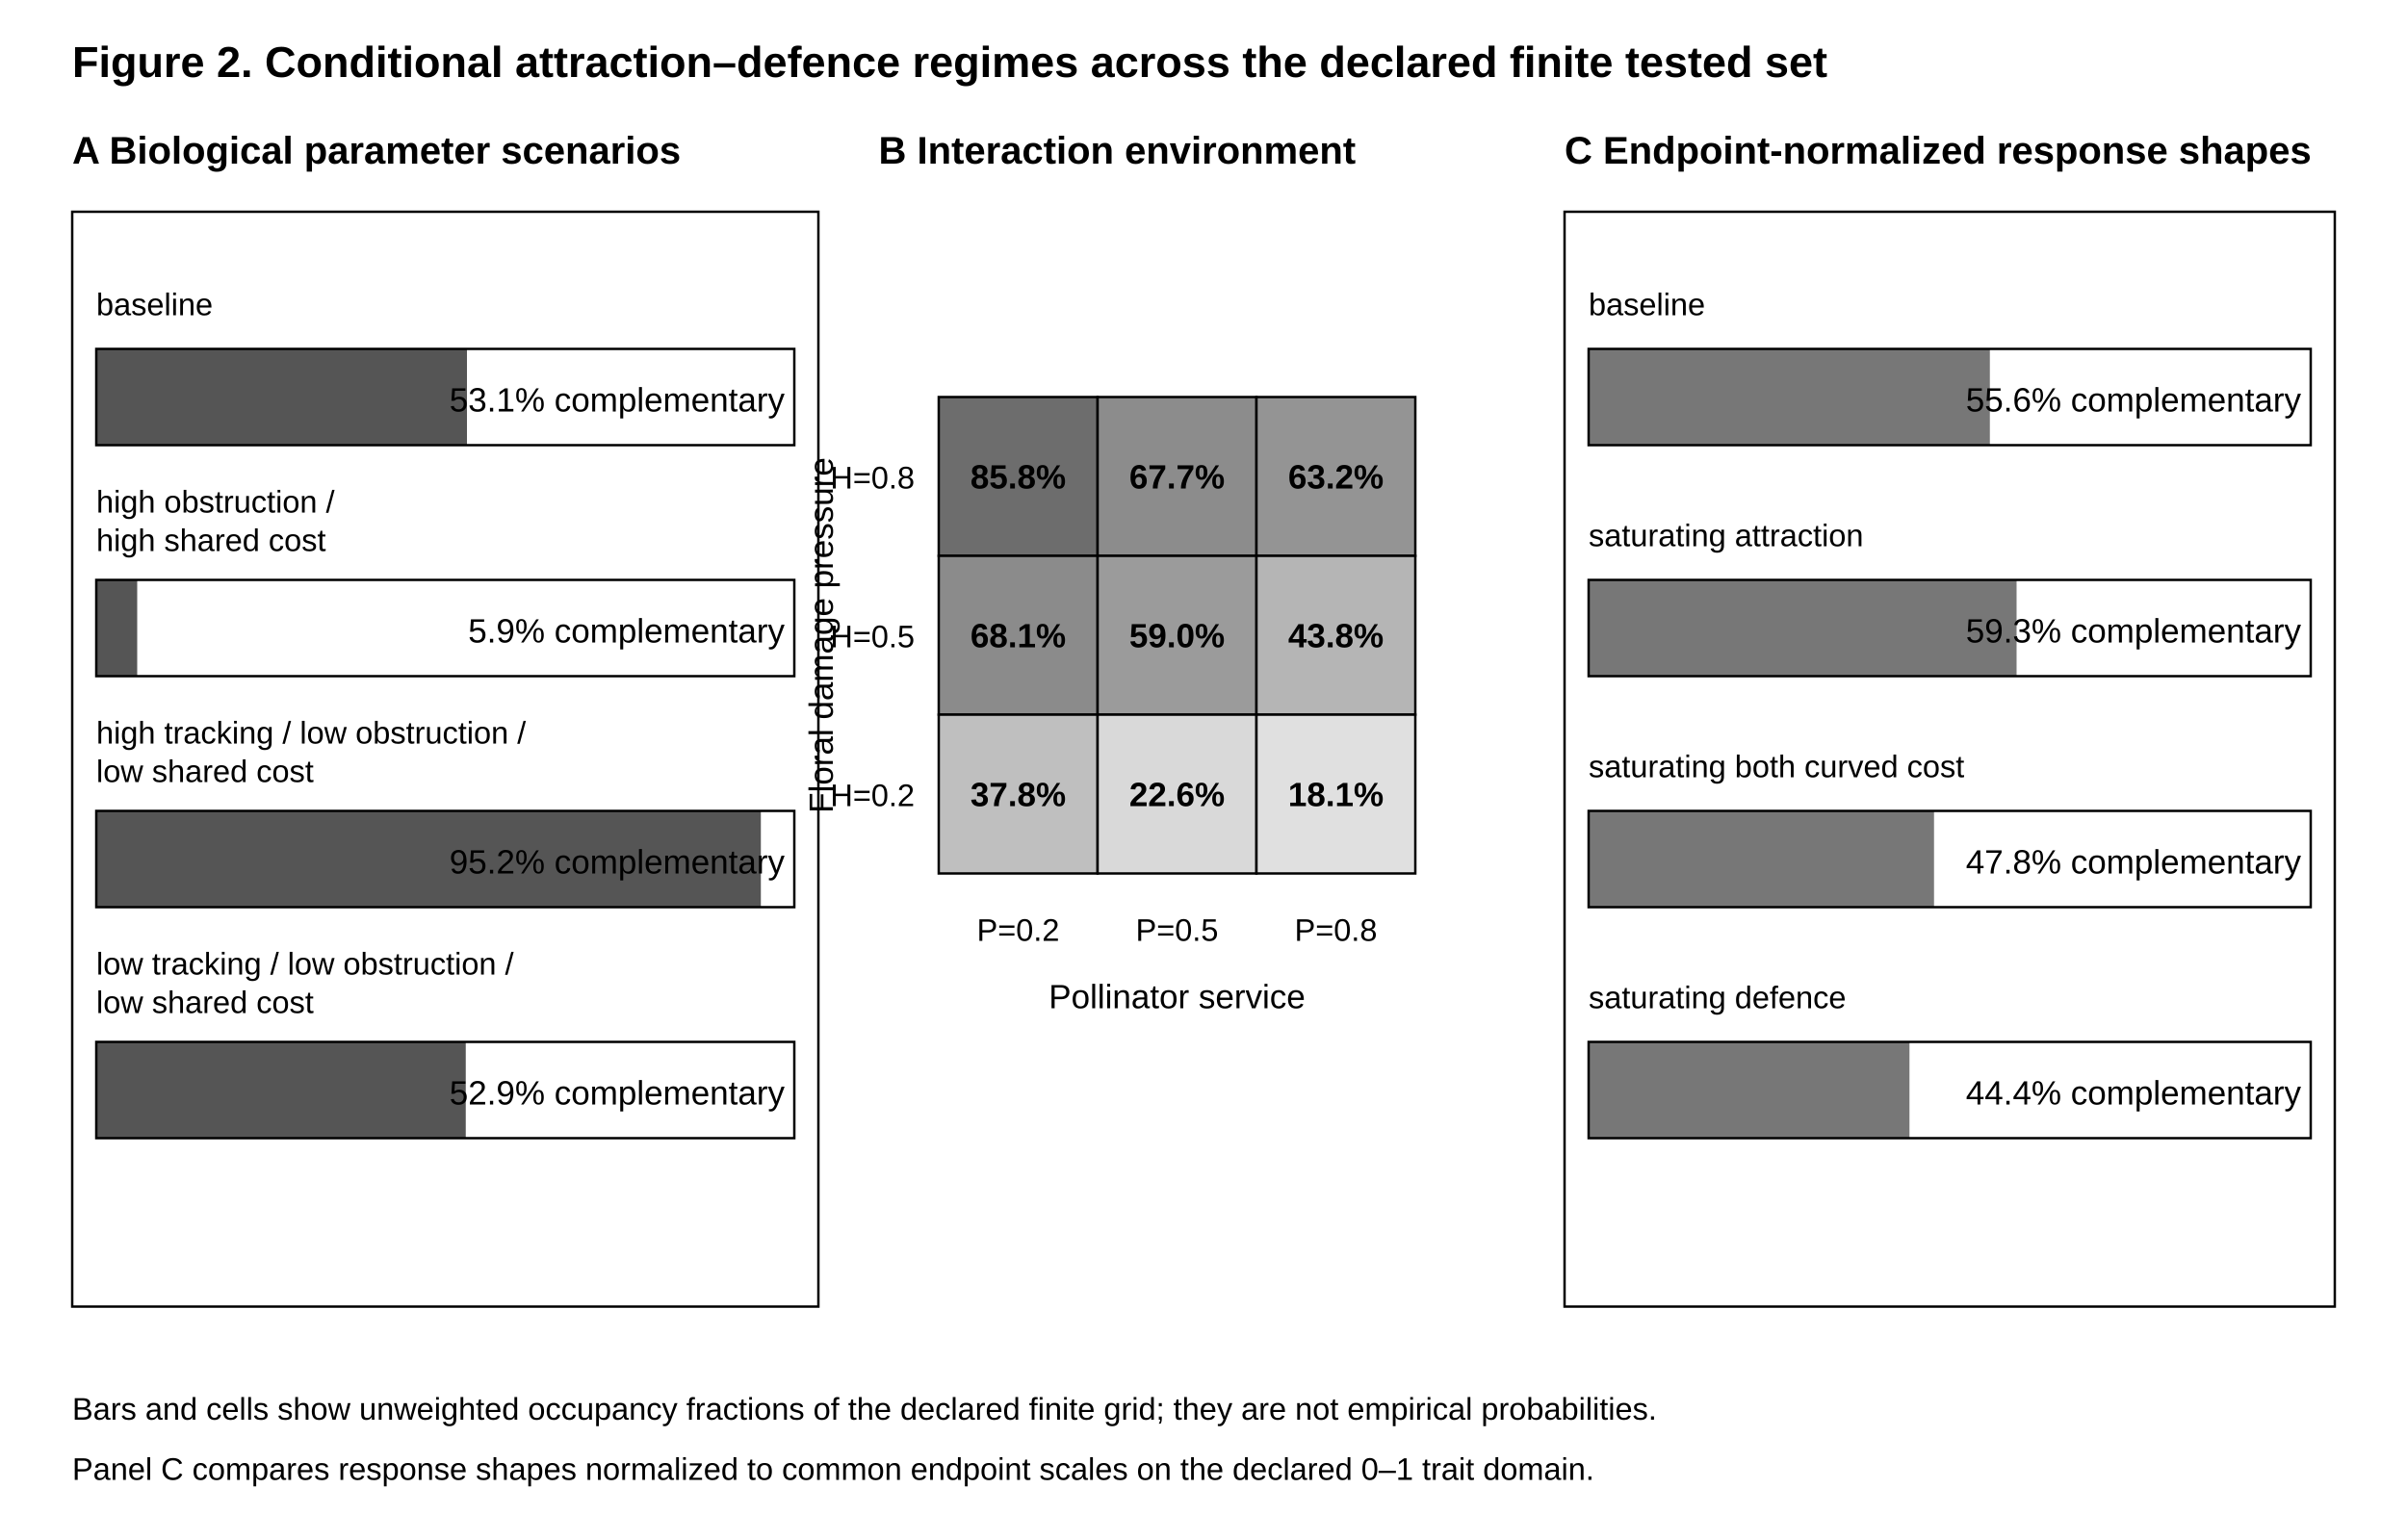
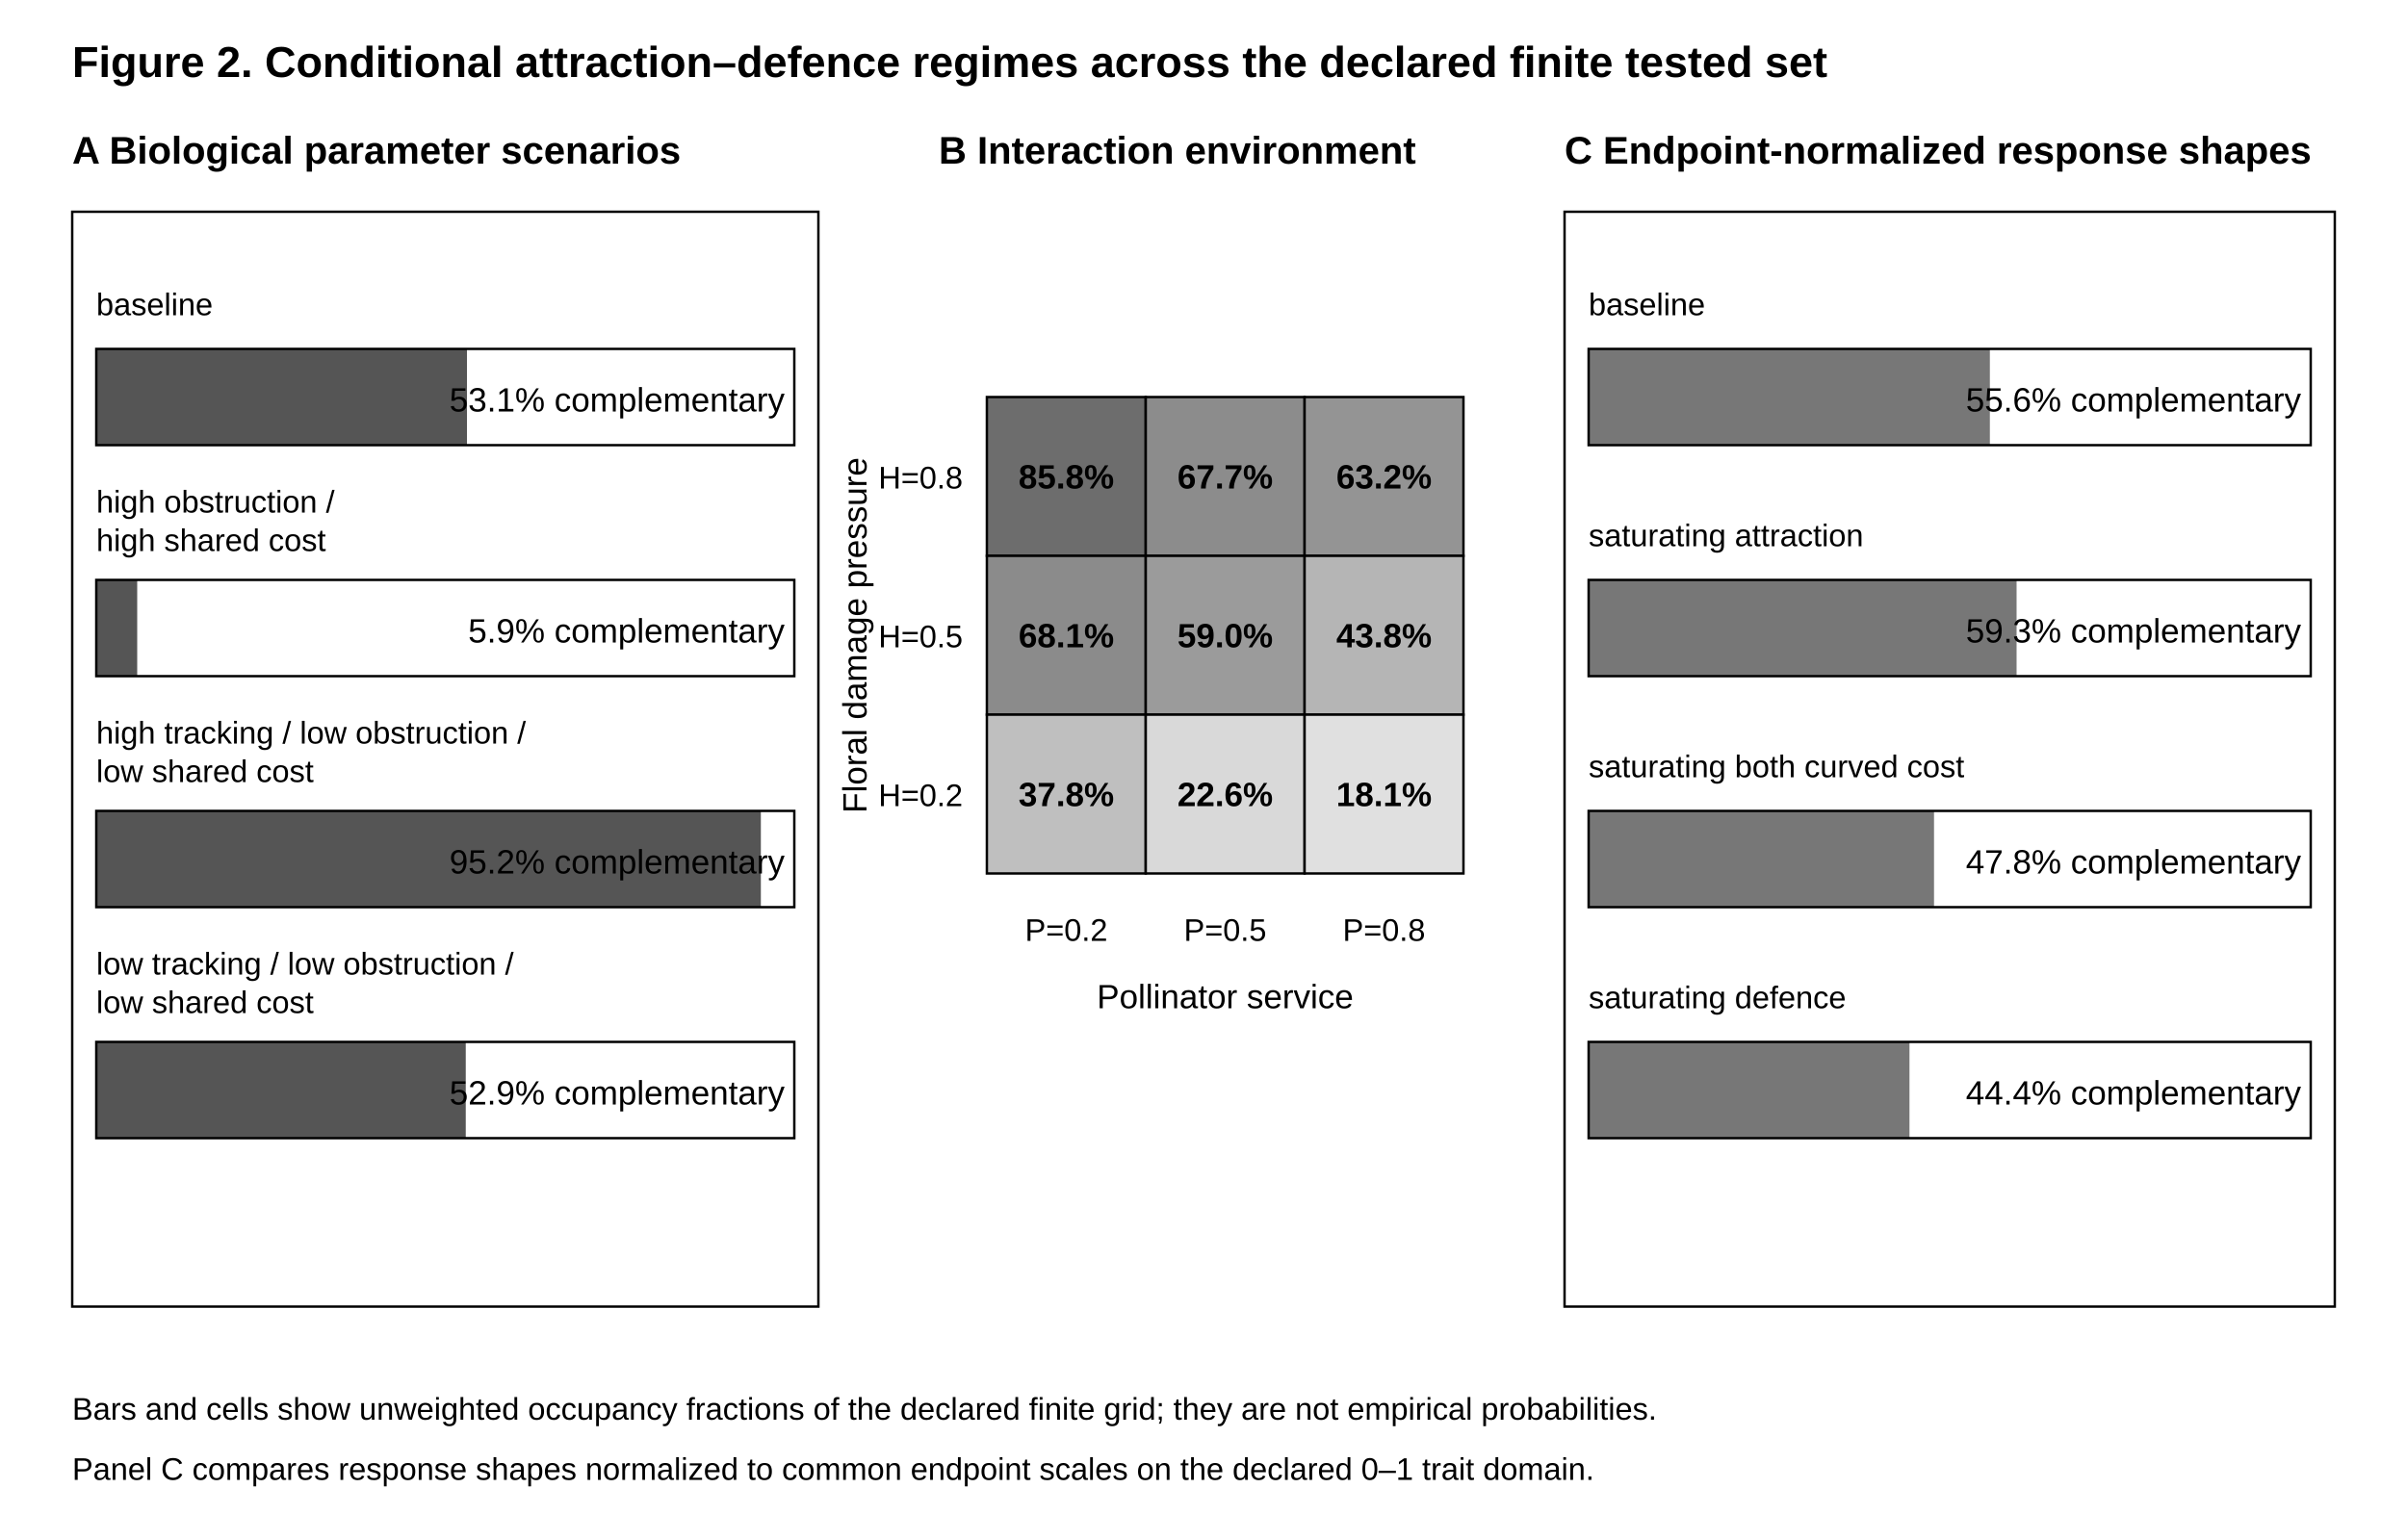
<svg xmlns="http://www.w3.org/2000/svg" width="1000" height="640" viewBox="0 0 1000 640">
  <rect width="100%" height="100%" fill="white" />
  <text x="30" y="32" font-family="Arial, sans-serif" font-size="18" text-anchor="start" font-weight="bold">Figure 2. Conditional attraction–defence regimes across the declared finite tested set</text>
  <text x="30" y="68" font-family="Arial, sans-serif" font-size="16" text-anchor="start" font-weight="bold">A  Biological parameter scenarios</text>
  <rect x="30" y="88" width="310" height="455" fill="none" stroke="black" />
  <text x="40" y="131" font-family="Arial, sans-serif" font-size="13" text-anchor="start" font-weight="normal">baseline</text>
  <rect x="40" y="145" width="154.0" height="40" fill="#555" />
  <rect x="40" y="145" width="290" height="40" fill="none" stroke="black" />
  <text x="326" y="171" font-family="Arial, sans-serif" font-size="14" text-anchor="end" font-weight="normal">53.1% complementary</text>
  <text x="40" y="213" font-family="Arial, sans-serif" font-size="13" text-anchor="start" font-weight="normal">high obstruction /</text>
  <text x="40" y="229" font-family="Arial, sans-serif" font-size="13" text-anchor="start" font-weight="normal">high shared cost</text>
  <rect x="40" y="241" width="17.0" height="40" fill="#555" />
  <rect x="40" y="241" width="290" height="40" fill="none" stroke="black" />
  <text x="326" y="267" font-family="Arial, sans-serif" font-size="14" text-anchor="end" font-weight="normal">5.9% complementary</text>
  <text x="40" y="309" font-family="Arial, sans-serif" font-size="13" text-anchor="start" font-weight="normal">high tracking / low obstruction /</text>
  <text x="40" y="325" font-family="Arial, sans-serif" font-size="13" text-anchor="start" font-weight="normal">low shared cost</text>
  <rect x="40" y="337" width="276.1" height="40" fill="#555" />
  <rect x="40" y="337" width="290" height="40" fill="none" stroke="black" />
  <text x="326" y="363" font-family="Arial, sans-serif" font-size="14" text-anchor="end" font-weight="normal">95.2% complementary</text>
  <text x="40" y="405" font-family="Arial, sans-serif" font-size="13" text-anchor="start" font-weight="normal">low tracking / low obstruction /</text>
  <text x="40" y="421" font-family="Arial, sans-serif" font-size="13" text-anchor="start" font-weight="normal">low shared cost</text>
  <rect x="40" y="433" width="153.5" height="40" fill="#555" />
  <rect x="40" y="433" width="290" height="40" fill="none" stroke="black" />
  <text x="326" y="459" font-family="Arial, sans-serif" font-size="14" text-anchor="end" font-weight="normal">52.9% complementary</text>
-   <text x="365" y="68" font-family="Arial, sans-serif" font-size="16" text-anchor="start" font-weight="bold">B  Interaction environment</text>
-   <text x="423.0" y="391" font-family="Arial, sans-serif" font-size="13" text-anchor="middle" font-weight="normal">P=0.2</text>
-   <text x="489.0" y="391" font-family="Arial, sans-serif" font-size="13" text-anchor="middle" font-weight="normal">P=0.5</text>
-   <text x="555.0" y="391" font-family="Arial, sans-serif" font-size="13" text-anchor="middle" font-weight="normal">P=0.8</text>
-   <text x="380" y="203.0" font-family="Arial, sans-serif" font-size="13" text-anchor="end" font-weight="normal">H=0.8</text>
-   <rect x="390" y="165" width="66" height="66" fill="rgb(109,109,109)" stroke="black" />
-   <text x="423.0" y="203.0" font-family="Arial, sans-serif" font-size="14" text-anchor="middle" font-weight="bold">85.8%</text>
-   <rect x="456" y="165" width="66" height="66" fill="rgb(140,140,140)" stroke="black" />
-   <text x="489.0" y="203.0" font-family="Arial, sans-serif" font-size="14" text-anchor="middle" font-weight="bold">67.7%</text>
-   <rect x="522" y="165" width="66" height="66" fill="rgb(148,148,148)" stroke="black" />
-   <text x="555.0" y="203.0" font-family="Arial, sans-serif" font-size="14" text-anchor="middle" font-weight="bold">63.2%</text>
-   <text x="380" y="269.0" font-family="Arial, sans-serif" font-size="13" text-anchor="end" font-weight="normal">H=0.5</text>
-   <rect x="390" y="231" width="66" height="66" fill="rgb(139,139,139)" stroke="black" />
-   <text x="423.0" y="269.0" font-family="Arial, sans-serif" font-size="14" text-anchor="middle" font-weight="bold">68.1%</text>
-   <rect x="456" y="231" width="66" height="66" fill="rgb(155,155,155)" stroke="black" />
-   <text x="489.0" y="269.0" font-family="Arial, sans-serif" font-size="14" text-anchor="middle" font-weight="bold">59.0%</text>
-   <rect x="522" y="231" width="66" height="66" fill="rgb(181,181,181)" stroke="black" />
-   <text x="555.0" y="269.0" font-family="Arial, sans-serif" font-size="14" text-anchor="middle" font-weight="bold">43.8%</text>
-   <text x="380" y="335.0" font-family="Arial, sans-serif" font-size="13" text-anchor="end" font-weight="normal">H=0.2</text>
-   <rect x="390" y="297" width="66" height="66" fill="rgb(191,191,191)" stroke="black" />
-   <text x="423.0" y="335.0" font-family="Arial, sans-serif" font-size="14" text-anchor="middle" font-weight="bold">37.8%</text>
-   <rect x="456" y="297" width="66" height="66" fill="rgb(217,217,217)" stroke="black" />
-   <text x="489.0" y="335.0" font-family="Arial, sans-serif" font-size="14" text-anchor="middle" font-weight="bold">22.6%</text>
-   <rect x="522" y="297" width="66" height="66" fill="rgb(224,224,224)" stroke="black" />
-   <text x="555.0" y="335.0" font-family="Arial, sans-serif" font-size="14" text-anchor="middle" font-weight="bold">18.1%</text>
-   <text x="489.0" y="419" font-family="Arial, sans-serif" font-size="14" text-anchor="middle" font-weight="normal">Pollinator service</text>
-   <text x="346" y="264.0" transform="rotate(-90 346 264.0)" font-family="Arial, sans-serif" font-size="14" text-anchor="middle">Floral damage pressure</text>
+   <text x="390" y="68" font-family="Arial, sans-serif" font-size="16" text-anchor="start" font-weight="bold">B  Interaction environment</text>
+   <text x="443.0" y="391" font-family="Arial, sans-serif" font-size="13" text-anchor="middle" font-weight="normal">P=0.2</text>
+   <text x="509.0" y="391" font-family="Arial, sans-serif" font-size="13" text-anchor="middle" font-weight="normal">P=0.5</text>
+   <text x="575.0" y="391" font-family="Arial, sans-serif" font-size="13" text-anchor="middle" font-weight="normal">P=0.8</text>
+   <text x="400" y="203.0" font-family="Arial, sans-serif" font-size="13" text-anchor="end" font-weight="normal">H=0.8</text>
+   <rect x="410" y="165" width="66" height="66" fill="rgb(109,109,109)" stroke="black" />
+   <text x="443.0" y="203.0" font-family="Arial, sans-serif" font-size="14" text-anchor="middle" font-weight="bold">85.8%</text>
+   <rect x="476" y="165" width="66" height="66" fill="rgb(140,140,140)" stroke="black" />
+   <text x="509.0" y="203.0" font-family="Arial, sans-serif" font-size="14" text-anchor="middle" font-weight="bold">67.7%</text>
+   <rect x="542" y="165" width="66" height="66" fill="rgb(148,148,148)" stroke="black" />
+   <text x="575.0" y="203.0" font-family="Arial, sans-serif" font-size="14" text-anchor="middle" font-weight="bold">63.2%</text>
+   <text x="400" y="269.0" font-family="Arial, sans-serif" font-size="13" text-anchor="end" font-weight="normal">H=0.5</text>
+   <rect x="410" y="231" width="66" height="66" fill="rgb(139,139,139)" stroke="black" />
+   <text x="443.0" y="269.0" font-family="Arial, sans-serif" font-size="14" text-anchor="middle" font-weight="bold">68.1%</text>
+   <rect x="476" y="231" width="66" height="66" fill="rgb(155,155,155)" stroke="black" />
+   <text x="509.0" y="269.0" font-family="Arial, sans-serif" font-size="14" text-anchor="middle" font-weight="bold">59.0%</text>
+   <rect x="542" y="231" width="66" height="66" fill="rgb(181,181,181)" stroke="black" />
+   <text x="575.0" y="269.0" font-family="Arial, sans-serif" font-size="14" text-anchor="middle" font-weight="bold">43.8%</text>
+   <text x="400" y="335.0" font-family="Arial, sans-serif" font-size="13" text-anchor="end" font-weight="normal">H=0.2</text>
+   <rect x="410" y="297" width="66" height="66" fill="rgb(191,191,191)" stroke="black" />
+   <text x="443.0" y="335.0" font-family="Arial, sans-serif" font-size="14" text-anchor="middle" font-weight="bold">37.8%</text>
+   <rect x="476" y="297" width="66" height="66" fill="rgb(217,217,217)" stroke="black" />
+   <text x="509.0" y="335.0" font-family="Arial, sans-serif" font-size="14" text-anchor="middle" font-weight="bold">22.6%</text>
+   <rect x="542" y="297" width="66" height="66" fill="rgb(224,224,224)" stroke="black" />
+   <text x="575.0" y="335.0" font-family="Arial, sans-serif" font-size="14" text-anchor="middle" font-weight="bold">18.1%</text>
+   <text x="509.0" y="419" font-family="Arial, sans-serif" font-size="14" text-anchor="middle" font-weight="normal">Pollinator service</text>
+   <text x="360" y="264.0" transform="rotate(-90 360 264.0)" font-family="Arial, sans-serif" font-size="14" text-anchor="middle">Floral damage pressure</text>
  <text x="650" y="68" font-family="Arial, sans-serif" font-size="16" text-anchor="start" font-weight="bold">C  Endpoint-normalized response shapes</text>
  <rect x="650" y="88" width="320" height="455" fill="none" stroke="black" />
  <text x="660" y="131" font-family="Arial, sans-serif" font-size="13" text-anchor="start" font-weight="normal">baseline</text>
  <rect x="660" y="145" width="166.7" height="40" fill="#777" />
  <rect x="660" y="145" width="300" height="40" fill="none" stroke="black" />
  <text x="956" y="171" font-family="Arial, sans-serif" font-size="14" text-anchor="end" font-weight="normal">55.6% complementary</text>
  <text x="660" y="227" font-family="Arial, sans-serif" font-size="13" text-anchor="start" font-weight="normal">saturating attraction</text>
  <rect x="660" y="241" width="177.8" height="40" fill="#777" />
  <rect x="660" y="241" width="300" height="40" fill="none" stroke="black" />
  <text x="956" y="267" font-family="Arial, sans-serif" font-size="14" text-anchor="end" font-weight="normal">59.3% complementary</text>
  <text x="660" y="323" font-family="Arial, sans-serif" font-size="13" text-anchor="start" font-weight="normal">saturating both curved cost</text>
  <rect x="660" y="337" width="143.5" height="40" fill="#777" />
  <rect x="660" y="337" width="300" height="40" fill="none" stroke="black" />
  <text x="956" y="363" font-family="Arial, sans-serif" font-size="14" text-anchor="end" font-weight="normal">47.8% complementary</text>
  <text x="660" y="419" font-family="Arial, sans-serif" font-size="13" text-anchor="start" font-weight="normal">saturating defence</text>
  <rect x="660" y="433" width="133.3" height="40" fill="#777" />
  <rect x="660" y="433" width="300" height="40" fill="none" stroke="black" />
  <text x="956" y="459" font-family="Arial, sans-serif" font-size="14" text-anchor="end" font-weight="normal">44.4% complementary</text>
  <text x="30" y="590" font-family="Arial, sans-serif" font-size="13" text-anchor="start" font-weight="normal">Bars and cells show unweighted occupancy fractions of the declared finite grid; they are not empirical probabilities.</text>
  <text x="30" y="615" font-family="Arial, sans-serif" font-size="13" text-anchor="start" font-weight="normal">Panel C compares response shapes normalized to common endpoint scales on the declared 0–1 trait domain.</text>
</svg>
